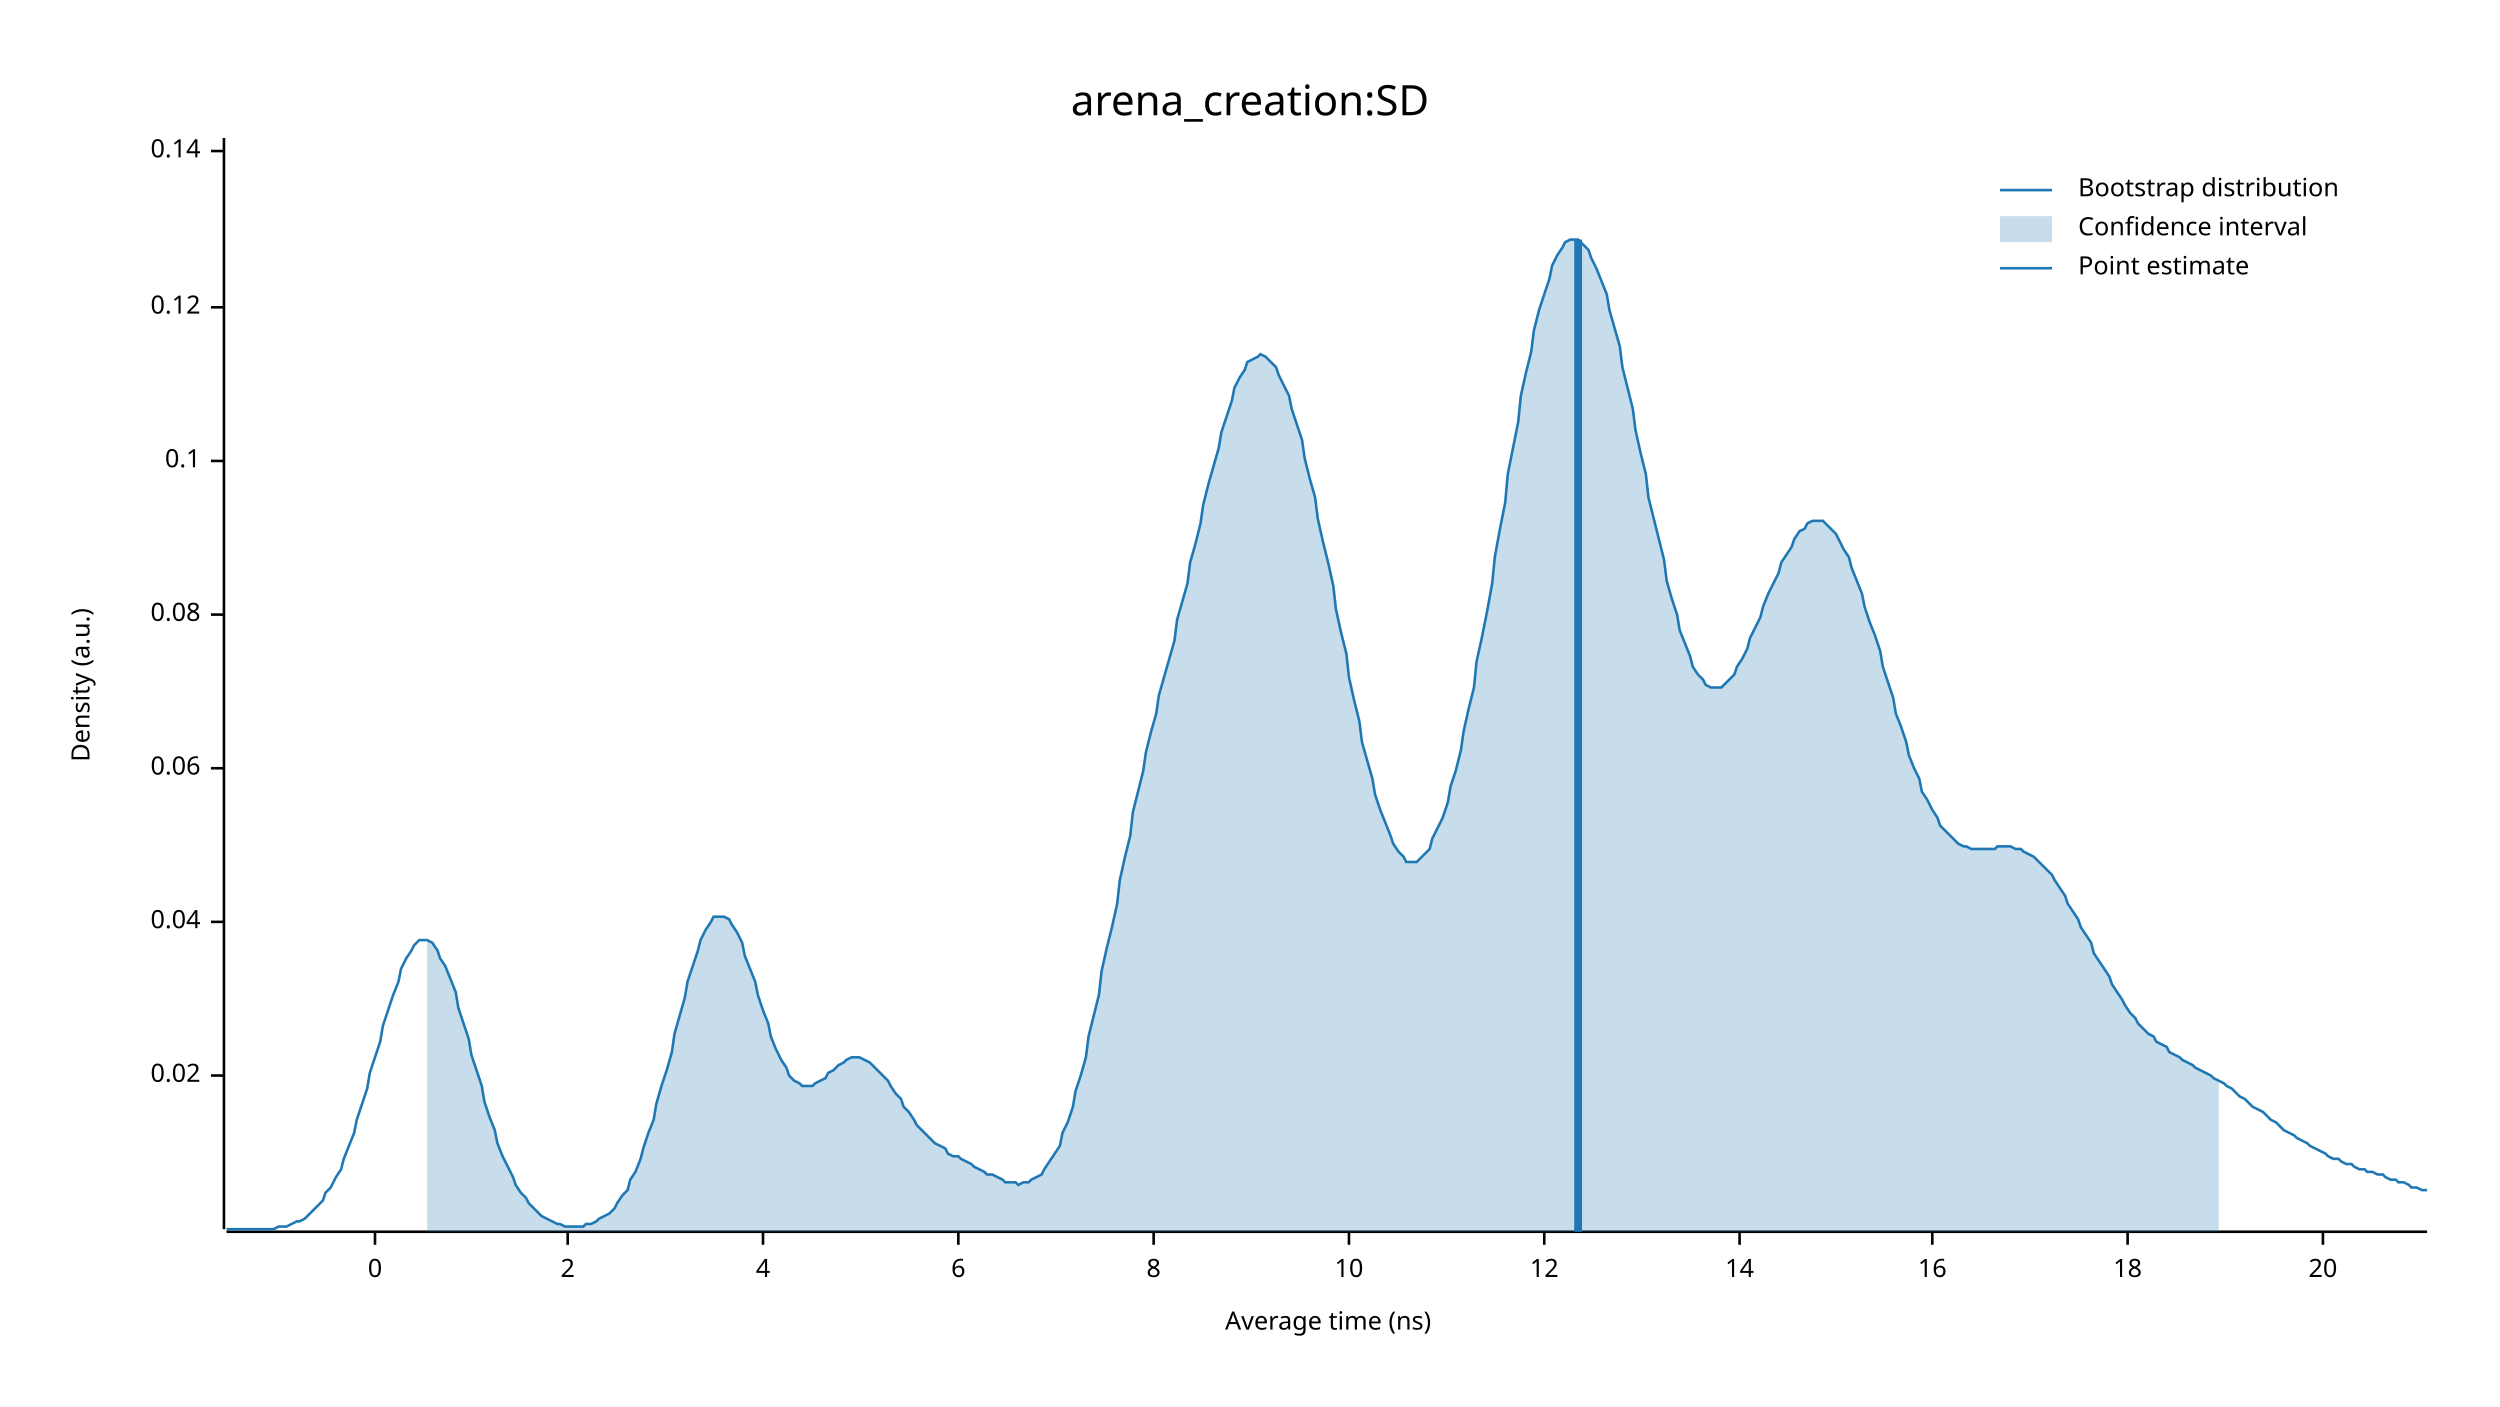
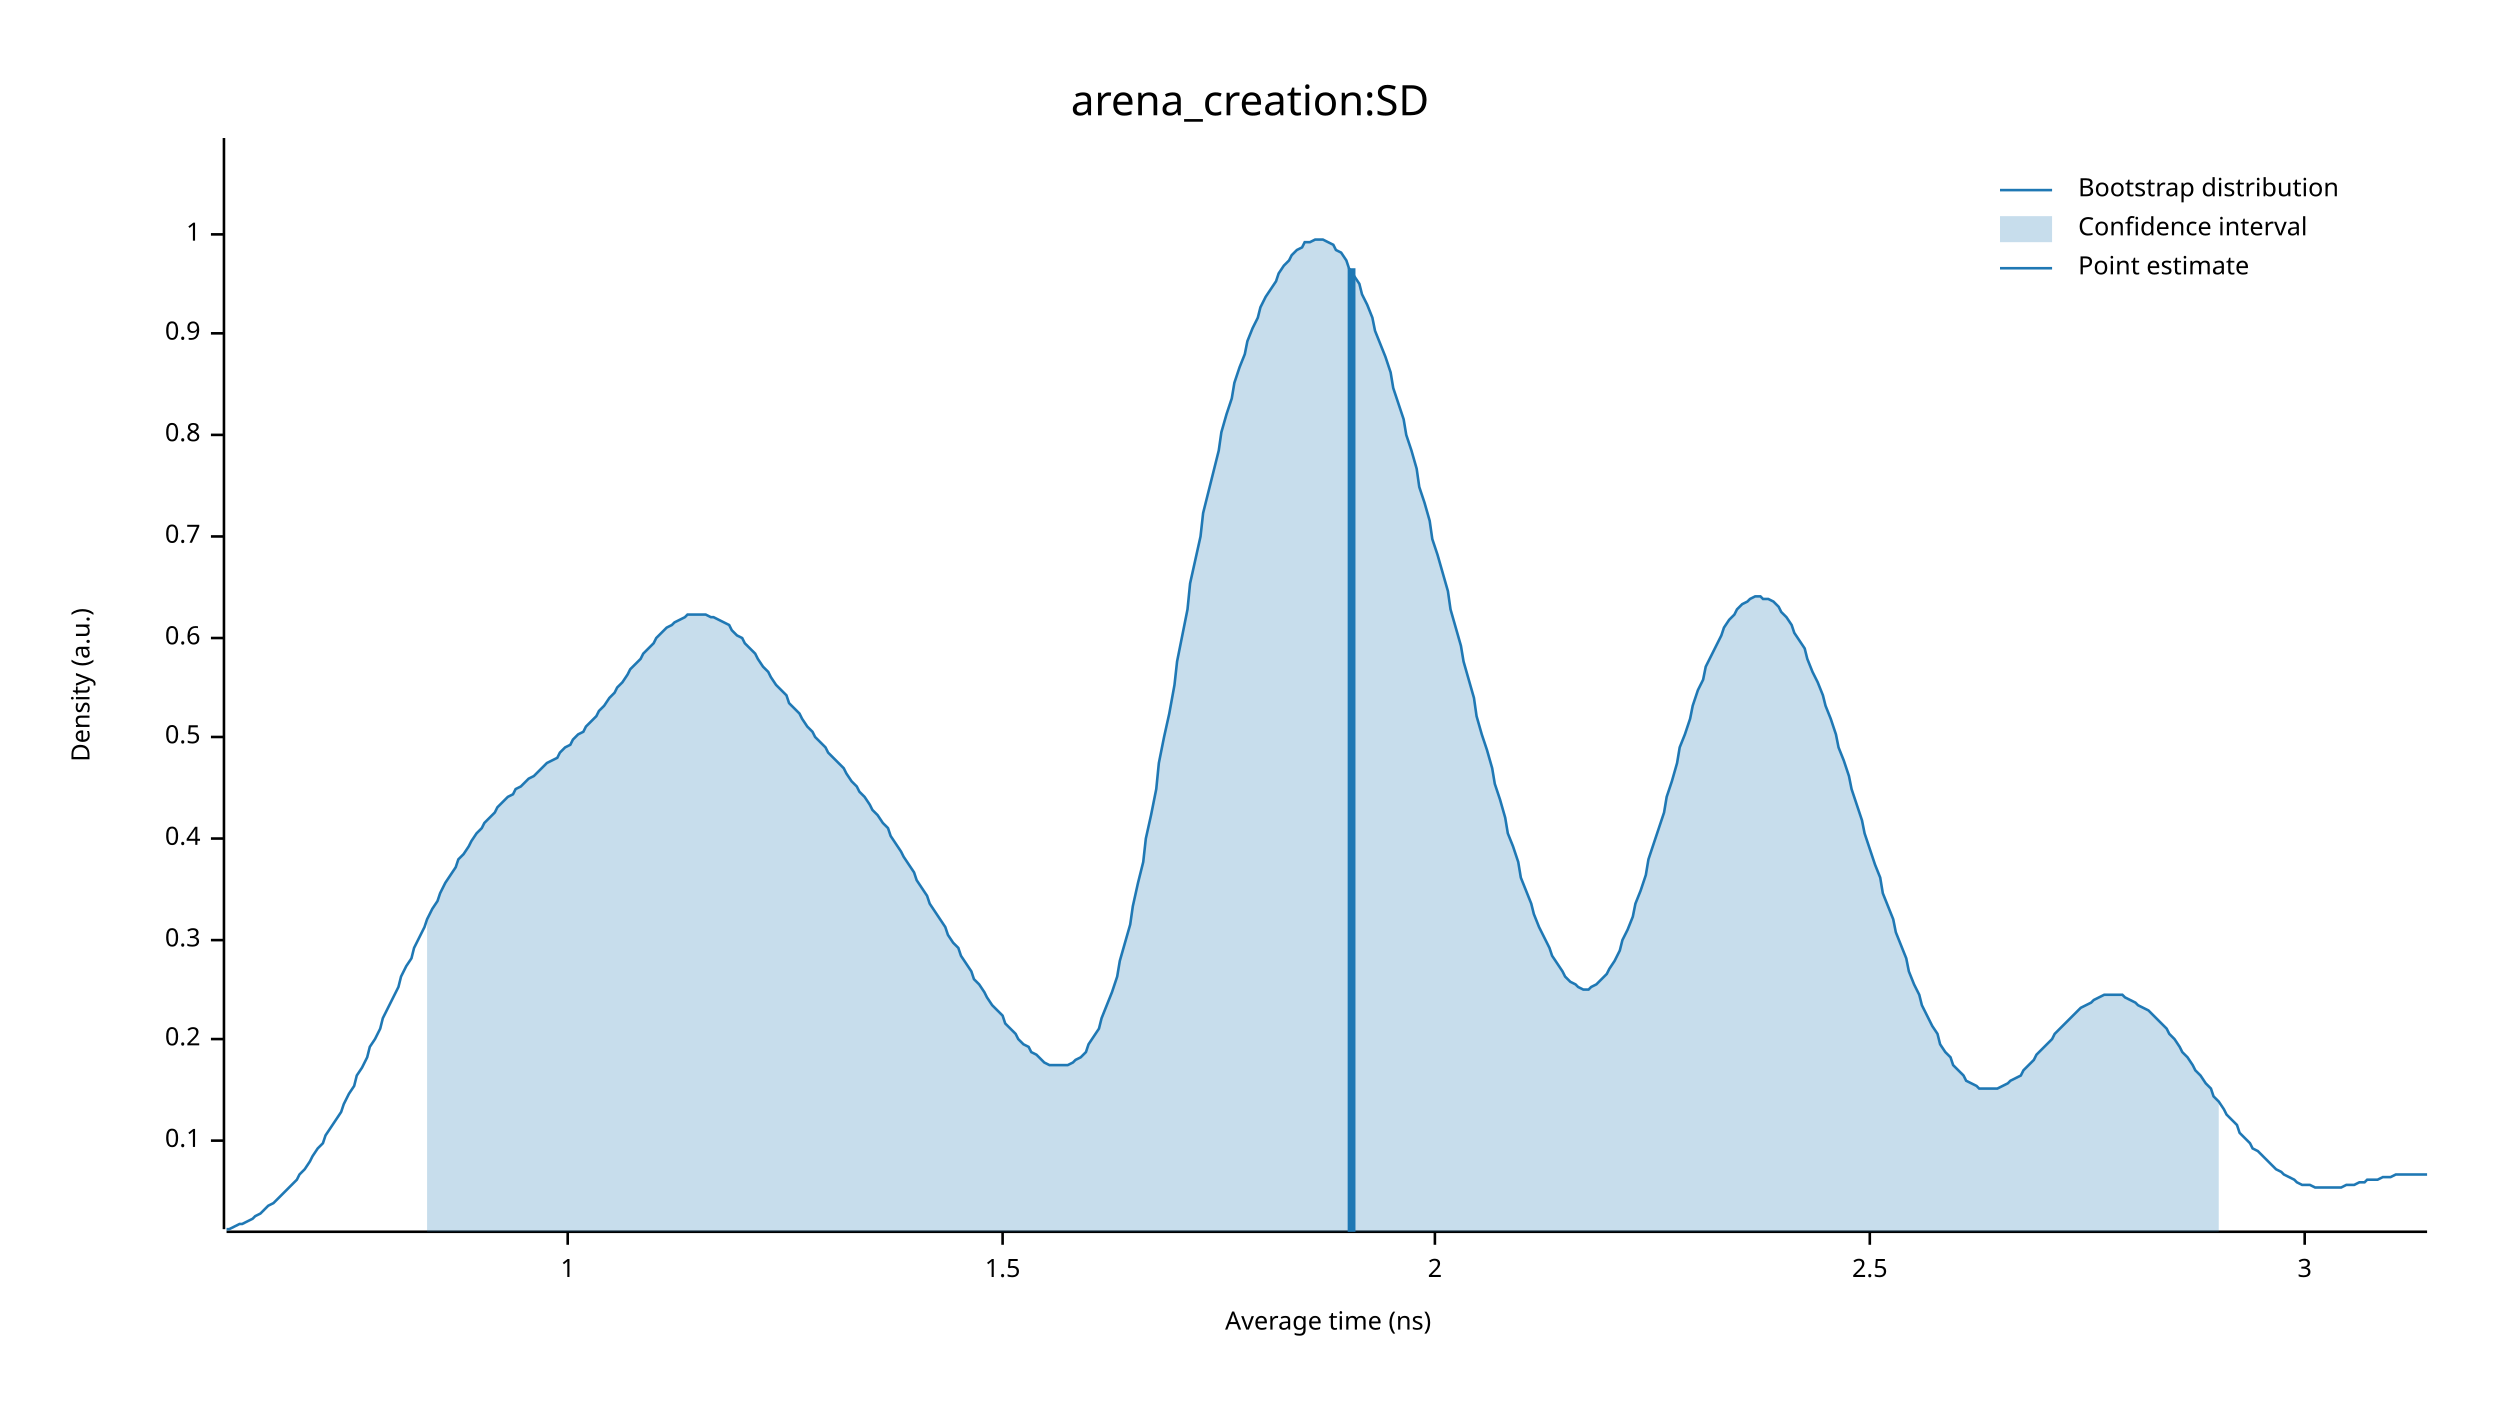
<svg xmlns="http://www.w3.org/2000/svg" width="960" height="540" viewBox="0 0 960 540">
  <text x="480" y="32" dy="0.76em" text-anchor="middle" font-family="sans-serif" font-size="16.129" opacity="1" fill="#000000">
arena_creation:SD
</text>
  <text x="27" y="263" dy="0.76em" text-anchor="middle" font-family="sans-serif" font-size="9.677" opacity="1" fill="#000000" transform="rotate(270, 27, 263)">
Density (a.u.)
</text>
  <text x="510" y="513" dy="-0.5ex" text-anchor="middle" font-family="sans-serif" font-size="9.677" opacity="1" fill="#000000">
Average time (ns)
</text>
  <polyline fill="none" opacity="1" stroke="#000000" stroke-width="1" points="86,53 86,472 " />
-   <text x="77" y="413" dy="0.5ex" text-anchor="end" font-family="sans-serif" font-size="9.677" opacity="1" fill="#000000">
- 0.02
- </text>
-   <polyline fill="none" opacity="1" stroke="#000000" stroke-width="1" points="81,413 86,413 " />
-   <text x="77" y="354" dy="0.5ex" text-anchor="end" font-family="sans-serif" font-size="9.677" opacity="1" fill="#000000">
- 0.04
- </text>
-   <polyline fill="none" opacity="1" stroke="#000000" stroke-width="1" points="81,354 86,354 " />
-   <text x="77" y="295" dy="0.5ex" text-anchor="end" font-family="sans-serif" font-size="9.677" opacity="1" fill="#000000">
- 0.06
- </text>
-   <polyline fill="none" opacity="1" stroke="#000000" stroke-width="1" points="81,295 86,295 " />
-   <text x="77" y="236" dy="0.5ex" text-anchor="end" font-family="sans-serif" font-size="9.677" opacity="1" fill="#000000">
- 0.08
- </text>
-   <polyline fill="none" opacity="1" stroke="#000000" stroke-width="1" points="81,236 86,236 " />
-   <text x="77" y="177" dy="0.5ex" text-anchor="end" font-family="sans-serif" font-size="9.677" opacity="1" fill="#000000">
+   <text x="77" y="438" dy="0.5ex" text-anchor="end" font-family="sans-serif" font-size="9.677" opacity="1" fill="#000000">
0.1
</text>
-   <polyline fill="none" opacity="1" stroke="#000000" stroke-width="1" points="81,177 86,177 " />
-   <text x="77" y="118" dy="0.5ex" text-anchor="end" font-family="sans-serif" font-size="9.677" opacity="1" fill="#000000">
- 0.12
+   <polyline fill="none" opacity="1" stroke="#000000" stroke-width="1" points="81,438 86,438 " />
+   <text x="77" y="399" dy="0.5ex" text-anchor="end" font-family="sans-serif" font-size="9.677" opacity="1" fill="#000000">
+ 0.2
</text>
-   <polyline fill="none" opacity="1" stroke="#000000" stroke-width="1" points="81,118 86,118 " />
-   <text x="77" y="58" dy="0.5ex" text-anchor="end" font-family="sans-serif" font-size="9.677" opacity="1" fill="#000000">
- 0.14
+   <polyline fill="none" opacity="1" stroke="#000000" stroke-width="1" points="81,399 86,399 " />
+   <text x="77" y="361" dy="0.5ex" text-anchor="end" font-family="sans-serif" font-size="9.677" opacity="1" fill="#000000">
+ 0.3
</text>
-   <polyline fill="none" opacity="1" stroke="#000000" stroke-width="1" points="81,58 86,58 " />
+   <polyline fill="none" opacity="1" stroke="#000000" stroke-width="1" points="81,361 86,361 " />
+   <text x="77" y="322" dy="0.5ex" text-anchor="end" font-family="sans-serif" font-size="9.677" opacity="1" fill="#000000">
+ 0.4
+ </text>
+   <polyline fill="none" opacity="1" stroke="#000000" stroke-width="1" points="81,322 86,322 " />
+   <text x="77" y="283" dy="0.5ex" text-anchor="end" font-family="sans-serif" font-size="9.677" opacity="1" fill="#000000">
+ 0.5
+ </text>
+   <polyline fill="none" opacity="1" stroke="#000000" stroke-width="1" points="81,283 86,283 " />
+   <text x="77" y="245" dy="0.5ex" text-anchor="end" font-family="sans-serif" font-size="9.677" opacity="1" fill="#000000">
+ 0.6
+ </text>
+   <polyline fill="none" opacity="1" stroke="#000000" stroke-width="1" points="81,245 86,245 " />
+   <text x="77" y="206" dy="0.5ex" text-anchor="end" font-family="sans-serif" font-size="9.677" opacity="1" fill="#000000">
+ 0.7
+ </text>
+   <polyline fill="none" opacity="1" stroke="#000000" stroke-width="1" points="81,206 86,206 " />
+   <text x="77" y="167" dy="0.5ex" text-anchor="end" font-family="sans-serif" font-size="9.677" opacity="1" fill="#000000">
+ 0.8
+ </text>
+   <polyline fill="none" opacity="1" stroke="#000000" stroke-width="1" points="81,167 86,167 " />
+   <text x="77" y="128" dy="0.5ex" text-anchor="end" font-family="sans-serif" font-size="9.677" opacity="1" fill="#000000">
+ 0.9
+ </text>
+   <polyline fill="none" opacity="1" stroke="#000000" stroke-width="1" points="81,128 86,128 " />
+   <text x="77" y="90" dy="0.5ex" text-anchor="end" font-family="sans-serif" font-size="9.677" opacity="1" fill="#000000">
+ 1
+ </text>
+   <polyline fill="none" opacity="1" stroke="#000000" stroke-width="1" points="81,90 86,90 " />
  <polyline fill="none" opacity="1" stroke="#000000" stroke-width="1" points="87,473 932,473 " />
-   <text x="144" y="483" dy="0.76em" text-anchor="middle" font-family="sans-serif" font-size="9.677" opacity="1" fill="#000000">
- 0
+   <text x="218" y="483" dy="0.76em" text-anchor="middle" font-family="sans-serif" font-size="9.677" opacity="1" fill="#000000">
+ 1
</text>
-   <polyline fill="none" opacity="1" stroke="#000000" stroke-width="1" points="144,473 144,478 " />
-   <text x="218" y="483" dy="0.76em" text-anchor="middle" font-family="sans-serif" font-size="9.677" opacity="1" fill="#000000">
+   <polyline fill="none" opacity="1" stroke="#000000" stroke-width="1" points="218,473 218,478 " />
+   <text x="385" y="483" dy="0.76em" text-anchor="middle" font-family="sans-serif" font-size="9.677" opacity="1" fill="#000000">
+ 1.5
+ </text>
+   <polyline fill="none" opacity="1" stroke="#000000" stroke-width="1" points="385,473 385,478 " />
+   <text x="551" y="483" dy="0.76em" text-anchor="middle" font-family="sans-serif" font-size="9.677" opacity="1" fill="#000000">
2
</text>
-   <polyline fill="none" opacity="1" stroke="#000000" stroke-width="1" points="218,473 218,478 " />
-   <text x="293" y="483" dy="0.76em" text-anchor="middle" font-family="sans-serif" font-size="9.677" opacity="1" fill="#000000">
- 4
+   <polyline fill="none" opacity="1" stroke="#000000" stroke-width="1" points="551,473 551,478 " />
+   <text x="718" y="483" dy="0.76em" text-anchor="middle" font-family="sans-serif" font-size="9.677" opacity="1" fill="#000000">
+ 2.5
</text>
-   <polyline fill="none" opacity="1" stroke="#000000" stroke-width="1" points="293,473 293,478 " />
-   <text x="368" y="483" dy="0.76em" text-anchor="middle" font-family="sans-serif" font-size="9.677" opacity="1" fill="#000000">
- 6
+   <polyline fill="none" opacity="1" stroke="#000000" stroke-width="1" points="718,473 718,478 " />
+   <text x="885" y="483" dy="0.76em" text-anchor="middle" font-family="sans-serif" font-size="9.677" opacity="1" fill="#000000">
+ 3
</text>
-   <polyline fill="none" opacity="1" stroke="#000000" stroke-width="1" points="368,473 368,478 " />
-   <text x="443" y="483" dy="0.76em" text-anchor="middle" font-family="sans-serif" font-size="9.677" opacity="1" fill="#000000">
- 8
- </text>
-   <polyline fill="none" opacity="1" stroke="#000000" stroke-width="1" points="443,473 443,478 " />
-   <text x="518" y="483" dy="0.76em" text-anchor="middle" font-family="sans-serif" font-size="9.677" opacity="1" fill="#000000">
- 10
- </text>
-   <polyline fill="none" opacity="1" stroke="#000000" stroke-width="1" points="518,473 518,478 " />
-   <text x="593" y="483" dy="0.76em" text-anchor="middle" font-family="sans-serif" font-size="9.677" opacity="1" fill="#000000">
- 12
- </text>
-   <polyline fill="none" opacity="1" stroke="#000000" stroke-width="1" points="593,473 593,478 " />
-   <text x="668" y="483" dy="0.76em" text-anchor="middle" font-family="sans-serif" font-size="9.677" opacity="1" fill="#000000">
- 14
- </text>
-   <polyline fill="none" opacity="1" stroke="#000000" stroke-width="1" points="668,473 668,478 " />
-   <text x="742" y="483" dy="0.76em" text-anchor="middle" font-family="sans-serif" font-size="9.677" opacity="1" fill="#000000">
- 16
- </text>
-   <polyline fill="none" opacity="1" stroke="#000000" stroke-width="1" points="742,473 742,478 " />
-   <text x="817" y="483" dy="0.76em" text-anchor="middle" font-family="sans-serif" font-size="9.677" opacity="1" fill="#000000">
- 18
- </text>
-   <polyline fill="none" opacity="1" stroke="#000000" stroke-width="1" points="817,473 817,478 " />
-   <text x="892" y="483" dy="0.76em" text-anchor="middle" font-family="sans-serif" font-size="9.677" opacity="1" fill="#000000">
- 20
- </text>
-   <polyline fill="none" opacity="1" stroke="#000000" stroke-width="1" points="892,473 892,478 " />
-   <polyline fill="none" opacity="1" stroke="#1F78B4" stroke-width="1" points="87,472 88,472 90,472 92,472 93,472 95,472 97,472 98,472 100,472 102,472 103,472 105,472 107,471 109,471 110,471 112,470 114,469 115,469 117,468 119,466 120,465 122,463 124,461 125,458 127,456 129,452 131,449 132,445 134,440 136,435 137,430 139,424 141,418 142,412 144,406 146,400 147,394 149,388 151,382 153,377 154,372 156,368 158,365 159,363 161,361 163,361 164,361 166,362 168,365 169,368 171,371 173,376 175,381 176,387 178,393 180,399 181,405 183,411 185,417 186,423 188,429 190,434 191,439 193,444 195,448 197,452 198,455 200,458 202,460 203,462 205,464 207,466 208,467 210,468 212,469 214,470 215,470 217,471 219,471 220,471 222,471 224,471 225,470 227,470 229,469 230,468 232,467 234,466 236,464 237,462 239,459 241,457 242,453 244,450 246,445 247,441 249,435 251,430 252,424 254,417 256,411 258,404 259,397 261,390 263,383 264,377 266,371 268,365 269,361 271,357 273,354 274,352 276,352 278,352 280,353 281,355 283,358 285,362 286,367 288,372 290,377 291,382 293,388 295,393 296,398 298,403 300,407 302,410 303,413 305,415 307,416 308,417 310,417 312,417 313,416 315,415 317,414 318,412 320,411 322,409 324,408 325,407 327,406 329,406 330,406 332,407 334,408 335,409 337,411 339,413 341,415 342,417 344,420 346,422 347,425 349,427 351,430 352,432 354,434 356,436 357,437 359,439 361,440 363,441 364,443 366,444 368,444 369,445 371,446 373,447 374,448 376,449 378,450 379,451 381,451 383,452 385,453 386,454 388,454 390,454 391,455 393,454 395,454 396,453 398,452 400,451 401,449 403,446 405,443 407,440 408,435 410,431 412,425 413,419 415,413 417,406 418,398 420,390 422,382 423,373 425,364 427,356 429,347 430,338 432,329 434,321 435,312 437,304 439,296 440,289 442,281 444,274 445,267 447,260 449,253 451,246 452,238 454,231 456,224 457,216 459,209 461,201 462,194 464,186 466,179 468,172 469,166 471,160 473,154 474,149 476,145 478,142 479,139 481,138 483,137 484,136 486,137 488,139 490,141 491,144 493,148 495,152 496,157 498,163 500,169 501,176 503,184 505,191 506,199 508,208 510,216 512,225 513,234 515,243 517,251 518,260 520,269 522,277 523,285 525,292 527,299 528,305 530,311 532,316 534,321 535,324 537,327 539,329 540,331 542,331 544,331 545,330 547,328 549,326 550,322 552,318 554,314 556,308 557,302 559,296 561,288 562,281 564,272 566,264 567,254 569,245 571,235 573,224 574,214 576,203 578,193 579,182 581,172 583,162 584,152 586,143 588,135 589,127 591,119 593,113 595,107 596,102 598,98 600,95 601,93 603,92 605,92 606,92 608,94 610,96 611,99 613,103 615,108 617,113 618,119 620,126 622,133 623,141 625,149 627,157 628,165 630,174 632,182 633,191 635,199 637,207 639,215 640,223 642,230 644,236 645,242 647,247 649,252 650,256 652,259 654,261 655,263 657,264 659,264 661,264 662,263 664,261 666,259 667,256 669,253 671,249 672,245 674,241 676,237 677,233 679,228 681,224 683,220 684,216 686,213 688,210 689,207 691,204 693,203 694,201 696,200 698,200 700,200 701,201 703,203 705,205 706,207 708,211 710,214 711,218 713,223 715,228 716,233 718,239 720,244 722,250 723,256 725,262 727,268 728,274 730,279 732,285 733,290 735,295 737,299 738,304 740,307 742,311 744,314 745,317 747,319 749,321 750,322 752,324 754,325 755,325 757,326 759,326 760,326 762,326 764,326 766,326 767,325 769,325 771,325 772,325 774,326 776,326 777,327 779,328 781,329 782,330 784,332 786,334 788,336 789,338 791,341 793,344 794,347 796,350 798,353 799,356 801,359 803,362 804,366 806,369 808,372 810,375 811,378 813,381 815,384 816,386 818,389 820,391 821,393 823,395 825,397 827,398 828,400 830,401 832,402 833,404 835,405 837,406 838,407 840,408 842,409 843,410 845,411 847,412 849,413 850,414 852,415 854,416 855,417 857,418 859,420 860,421 862,422 864,424 865,425 867,426 869,427 871,429 872,430 874,431 876,433 877,434 879,435 881,436 882,437 884,438 886,439 887,440 889,441 891,442 893,443 894,444 896,445 898,445 899,446 901,447 903,447 904,448 906,449 908,449 909,450 911,450 913,451 915,451 916,452 918,453 920,453 921,454 923,454 925,455 926,456 928,456 930,457 932,457 " />
-   <polygon opacity="0.25" fill="#1F78B4" points="164,361 166,362 168,365 169,368 171,371 173,376 175,381 176,387 178,393 180,399 181,405 183,411 185,417 186,423 188,429 190,434 191,439 193,444 195,448 197,452 198,455 200,458 202,460 203,462 205,464 207,466 208,467 210,468 212,469 214,470 215,470 217,471 219,471 220,471 222,471 224,471 225,470 227,470 229,469 230,468 232,467 234,466 236,464 237,462 239,459 241,457 242,453 244,450 246,445 247,441 249,435 251,430 252,424 254,417 256,411 258,404 259,397 261,390 263,383 264,377 266,371 268,365 269,361 271,357 273,354 274,352 276,352 278,352 280,353 281,355 283,358 285,362 286,367 288,372 290,377 291,382 293,388 295,393 296,398 298,403 300,407 302,410 303,413 305,415 307,416 308,417 310,417 312,417 313,416 315,415 317,414 318,412 320,411 322,409 324,408 325,407 327,406 329,406 330,406 332,407 334,408 335,409 337,411 339,413 341,415 342,417 344,420 346,422 347,425 349,427 351,430 352,432 354,434 356,436 357,437 359,439 361,440 363,441 364,443 366,444 368,444 369,445 371,446 373,447 374,448 376,449 378,450 379,451 381,451 383,452 385,453 386,454 388,454 390,454 391,455 393,454 395,454 396,453 398,452 400,451 401,449 403,446 405,443 407,440 408,435 410,431 412,425 413,419 415,413 417,406 418,398 420,390 422,382 423,373 425,364 427,356 429,347 430,338 432,329 434,321 435,312 437,304 439,296 440,289 442,281 444,274 445,267 447,260 449,253 451,246 452,238 454,231 456,224 457,216 459,209 461,201 462,194 464,186 466,179 468,172 469,166 471,160 473,154 474,149 476,145 478,142 479,139 481,138 483,137 484,136 486,137 488,139 490,141 491,144 493,148 495,152 496,157 498,163 500,169 501,176 503,184 505,191 506,199 508,208 510,216 512,225 513,234 515,243 517,251 518,260 520,269 522,277 523,285 525,292 527,299 528,305 530,311 532,316 534,321 535,324 537,327 539,329 540,331 542,331 544,331 545,330 547,328 549,326 550,322 552,318 554,314 556,308 557,302 559,296 561,288 562,281 564,272 566,264 567,254 569,245 571,235 573,224 574,214 576,203 578,193 579,182 581,172 583,162 584,152 586,143 588,135 589,127 591,119 593,113 595,107 596,102 598,98 600,95 601,93 603,92 605,92 606,92 608,94 610,96 611,99 613,103 615,108 617,113 618,119 620,126 622,133 623,141 625,149 627,157 628,165 630,174 632,182 633,191 635,199 637,207 639,215 640,223 642,230 644,236 645,242 647,247 649,252 650,256 652,259 654,261 655,263 657,264 659,264 661,264 662,263 664,261 666,259 667,256 669,253 671,249 672,245 674,241 676,237 677,233 679,228 681,224 683,220 684,216 686,213 688,210 689,207 691,204 693,203 694,201 696,200 698,200 700,200 701,201 703,203 705,205 706,207 708,211 710,214 711,218 713,223 715,228 716,233 718,239 720,244 722,250 723,256 725,262 727,268 728,274 730,279 732,285 733,290 735,295 737,299 738,304 740,307 742,311 744,314 745,317 747,319 749,321 750,322 752,324 754,325 755,325 757,326 759,326 760,326 762,326 764,326 766,326 767,325 769,325 771,325 772,325 774,326 776,326 777,327 779,328 781,329 782,330 784,332 786,334 788,336 789,338 791,341 793,344 794,347 796,350 798,353 799,356 801,359 803,362 804,366 806,369 808,372 810,375 811,378 813,381 815,384 816,386 818,389 820,391 821,393 823,395 825,397 827,398 828,400 830,401 832,402 833,404 835,405 837,406 838,407 840,408 842,409 843,410 845,411 847,412 849,413 850,414 852,415 852,473 164,473 " />
-   <polyline fill="none" opacity="1" stroke="#1F78B4" stroke-width="3" points="606,473 606,92 " />
+   <polyline fill="none" opacity="1" stroke="#000000" stroke-width="1" points="885,473 885,478 " />
+   <polyline fill="none" opacity="1" stroke="#1F78B4" stroke-width="1" points="87,472 88,472 90,471 92,470 93,470 95,469 97,468 98,467 100,466 102,464 103,463 105,462 107,460 109,458 110,457 112,455 114,453 115,451 117,449 119,446 120,444 122,441 124,439 125,436 127,433 129,430 131,427 132,424 134,420 136,417 137,413 139,410 141,406 142,402 144,399 146,395 147,391 149,387 151,383 153,379 154,375 156,371 158,368 159,364 161,360 163,356 164,353 166,349 168,346 169,343 171,339 173,336 175,333 176,330 178,328 180,325 181,323 183,320 185,318 186,316 188,314 190,312 191,310 193,308 195,306 197,305 198,303 200,302 202,300 203,299 205,298 207,296 208,295 210,293 212,292 214,291 215,289 217,287 219,286 220,284 222,282 224,281 225,279 227,277 229,275 230,273 232,271 234,268 236,266 237,264 239,262 241,259 242,257 244,255 246,253 247,251 249,249 251,247 252,245 254,243 256,241 258,240 259,239 261,238 263,237 264,236 266,236 268,236 269,236 271,236 273,237 274,237 276,238 278,239 280,240 281,242 283,244 285,245 286,247 288,249 290,251 291,253 293,256 295,258 296,260 298,263 300,265 302,267 303,270 305,272 307,274 308,276 310,279 312,281 313,283 315,285 317,287 318,289 320,291 322,293 324,295 325,297 327,300 329,302 330,304 332,306 334,309 335,311 337,313 339,316 341,318 342,321 344,324 346,327 347,329 349,332 351,335 352,338 354,341 356,344 357,347 359,350 361,353 363,356 364,359 366,362 368,364 369,367 371,370 373,373 374,376 376,378 378,381 379,383 381,386 383,388 385,390 386,393 388,395 390,397 391,399 393,401 395,402 396,404 398,405 400,407 401,408 403,409 405,409 407,409 408,409 410,409 412,408 413,407 415,406 417,404 418,401 420,398 422,395 423,391 425,386 427,381 429,375 430,369 432,362 434,355 435,348 437,339 439,331 440,322 442,313 444,303 445,293 447,283 449,274 451,263 452,254 454,244 456,234 457,224 459,215 461,206 462,197 464,189 466,181 468,173 469,166 471,159 473,153 474,147 476,141 478,136 479,131 481,126 483,122 484,118 486,114 488,111 490,108 491,105 493,102 495,100 496,98 498,96 500,95 501,93 503,93 505,92 506,92 508,92 510,93 512,94 513,96 515,97 517,100 518,103 520,106 522,109 523,113 525,117 527,122 528,127 530,132 532,137 534,143 535,149 537,155 539,161 540,167 542,173 544,180 545,187 547,193 549,200 550,207 552,213 554,220 556,227 557,234 559,241 561,248 562,254 564,261 566,268 567,275 569,282 571,288 573,295 574,301 576,307 578,314 579,320 581,325 583,331 584,337 586,342 588,347 589,351 591,356 593,360 595,364 596,367 598,370 600,373 601,375 603,377 605,378 606,379 608,380 610,380 611,379 613,378 615,376 617,374 618,372 620,369 622,365 623,361 625,357 627,352 628,347 630,342 632,336 633,330 635,324 637,318 639,312 640,306 642,300 644,293 645,287 647,282 649,276 650,271 652,265 654,261 655,256 657,252 659,248 661,244 662,241 664,238 666,236 667,234 669,232 671,231 672,230 674,229 676,229 677,230 679,230 681,231 683,233 684,235 686,237 688,240 689,243 691,246 693,249 694,253 696,258 698,262 700,267 701,271 703,276 705,282 706,287 708,292 710,298 711,303 713,309 715,315 716,320 718,326 720,332 722,337 723,343 725,348 727,353 728,358 730,363 732,368 733,373 735,378 737,382 738,386 740,390 742,394 744,397 745,401 747,404 749,406 750,409 752,411 754,413 755,415 757,416 759,417 760,418 762,418 764,418 766,418 767,418 769,417 771,416 772,415 774,414 776,413 777,411 779,409 781,407 782,405 784,403 786,401 788,399 789,397 791,395 793,393 794,392 796,390 798,388 799,387 801,386 803,385 804,384 806,383 808,382 810,382 811,382 813,382 815,382 816,383 818,384 820,385 821,386 823,387 825,388 827,390 828,391 830,393 832,395 833,397 835,399 837,402 838,404 840,406 842,409 843,411 845,413 847,416 849,418 850,421 852,423 854,426 855,428 857,430 859,432 860,435 862,437 864,439 865,441 867,442 869,444 871,446 872,447 874,449 876,450 877,451 879,452 881,453 882,454 884,455 886,455 887,455 889,456 891,456 893,456 894,456 896,456 898,456 899,456 901,455 903,455 904,455 906,454 908,454 909,453 911,453 913,453 915,452 916,452 918,452 920,451 921,451 923,451 925,451 926,451 928,451 930,451 932,451 " />
+   <polygon opacity="0.25" fill="#1F78B4" points="164,353 166,349 168,346 169,343 171,339 173,336 175,333 176,330 178,328 180,325 181,323 183,320 185,318 186,316 188,314 190,312 191,310 193,308 195,306 197,305 198,303 200,302 202,300 203,299 205,298 207,296 208,295 210,293 212,292 214,291 215,289 217,287 219,286 220,284 222,282 224,281 225,279 227,277 229,275 230,273 232,271 234,268 236,266 237,264 239,262 241,259 242,257 244,255 246,253 247,251 249,249 251,247 252,245 254,243 256,241 258,240 259,239 261,238 263,237 264,236 266,236 268,236 269,236 271,236 273,237 274,237 276,238 278,239 280,240 281,242 283,244 285,245 286,247 288,249 290,251 291,253 293,256 295,258 296,260 298,263 300,265 302,267 303,270 305,272 307,274 308,276 310,279 312,281 313,283 315,285 317,287 318,289 320,291 322,293 324,295 325,297 327,300 329,302 330,304 332,306 334,309 335,311 337,313 339,316 341,318 342,321 344,324 346,327 347,329 349,332 351,335 352,338 354,341 356,344 357,347 359,350 361,353 363,356 364,359 366,362 368,364 369,367 371,370 373,373 374,376 376,378 378,381 379,383 381,386 383,388 385,390 386,393 388,395 390,397 391,399 393,401 395,402 396,404 398,405 400,407 401,408 403,409 405,409 407,409 408,409 410,409 412,408 413,407 415,406 417,404 418,401 420,398 422,395 423,391 425,386 427,381 429,375 430,369 432,362 434,355 435,348 437,339 439,331 440,322 442,313 444,303 445,293 447,283 449,274 451,263 452,254 454,244 456,234 457,224 459,215 461,206 462,197 464,189 466,181 468,173 469,166 471,159 473,153 474,147 476,141 478,136 479,131 481,126 483,122 484,118 486,114 488,111 490,108 491,105 493,102 495,100 496,98 498,96 500,95 501,93 503,93 505,92 506,92 508,92 510,93 512,94 513,96 515,97 517,100 518,103 520,106 522,109 523,113 525,117 527,122 528,127 530,132 532,137 534,143 535,149 537,155 539,161 540,167 542,173 544,180 545,187 547,193 549,200 550,207 552,213 554,220 556,227 557,234 559,241 561,248 562,254 564,261 566,268 567,275 569,282 571,288 573,295 574,301 576,307 578,314 579,320 581,325 583,331 584,337 586,342 588,347 589,351 591,356 593,360 595,364 596,367 598,370 600,373 601,375 603,377 605,378 606,379 608,380 610,380 611,379 613,378 615,376 617,374 618,372 620,369 622,365 623,361 625,357 627,352 628,347 630,342 632,336 633,330 635,324 637,318 639,312 640,306 642,300 644,293 645,287 647,282 649,276 650,271 652,265 654,261 655,256 657,252 659,248 661,244 662,241 664,238 666,236 667,234 669,232 671,231 672,230 674,229 676,229 677,230 679,230 681,231 683,233 684,235 686,237 688,240 689,243 691,246 693,249 694,253 696,258 698,262 700,267 701,271 703,276 705,282 706,287 708,292 710,298 711,303 713,309 715,315 716,320 718,326 720,332 722,337 723,343 725,348 727,353 728,358 730,363 732,368 733,373 735,378 737,382 738,386 740,390 742,394 744,397 745,401 747,404 749,406 750,409 752,411 754,413 755,415 757,416 759,417 760,418 762,418 764,418 766,418 767,418 769,417 771,416 772,415 774,414 776,413 777,411 779,409 781,407 782,405 784,403 786,401 788,399 789,397 791,395 793,393 794,392 796,390 798,388 799,387 801,386 803,385 804,384 806,383 808,382 810,382 811,382 813,382 815,382 816,383 818,384 820,385 821,386 823,387 825,388 827,390 828,391 830,393 832,395 833,397 835,399 837,402 838,404 840,406 842,409 843,411 845,413 847,416 849,418 850,421 852,423 852,473 164,473 " />
+   <polyline fill="none" opacity="1" stroke="#1F78B4" stroke-width="3" points="519,473 519,103 " />
  <text x="798" y="68" dy="0.76em" text-anchor="start" font-family="sans-serif" font-size="9.677" opacity="1" fill="#000000">
Bootstrap distribution
</text>
  <text x="798" y="83" dy="0.76em" text-anchor="start" font-family="sans-serif" font-size="9.677" opacity="1" fill="#000000">
Confidence interval
</text>
  <text x="798" y="98" dy="0.76em" text-anchor="start" font-family="sans-serif" font-size="9.677" opacity="1" fill="#000000">
Point estimate
</text>
  <polyline fill="none" opacity="1" stroke="#1F78B4" stroke-width="1" points="768,73 788,73 " />
  <rect x="768" y="83" width="20" height="10" opacity="0.25" fill="#1F78B4" stroke="none" />
  <polyline fill="none" opacity="1" stroke="#1F78B4" stroke-width="1" points="768,103 788,103 " />
</svg>
